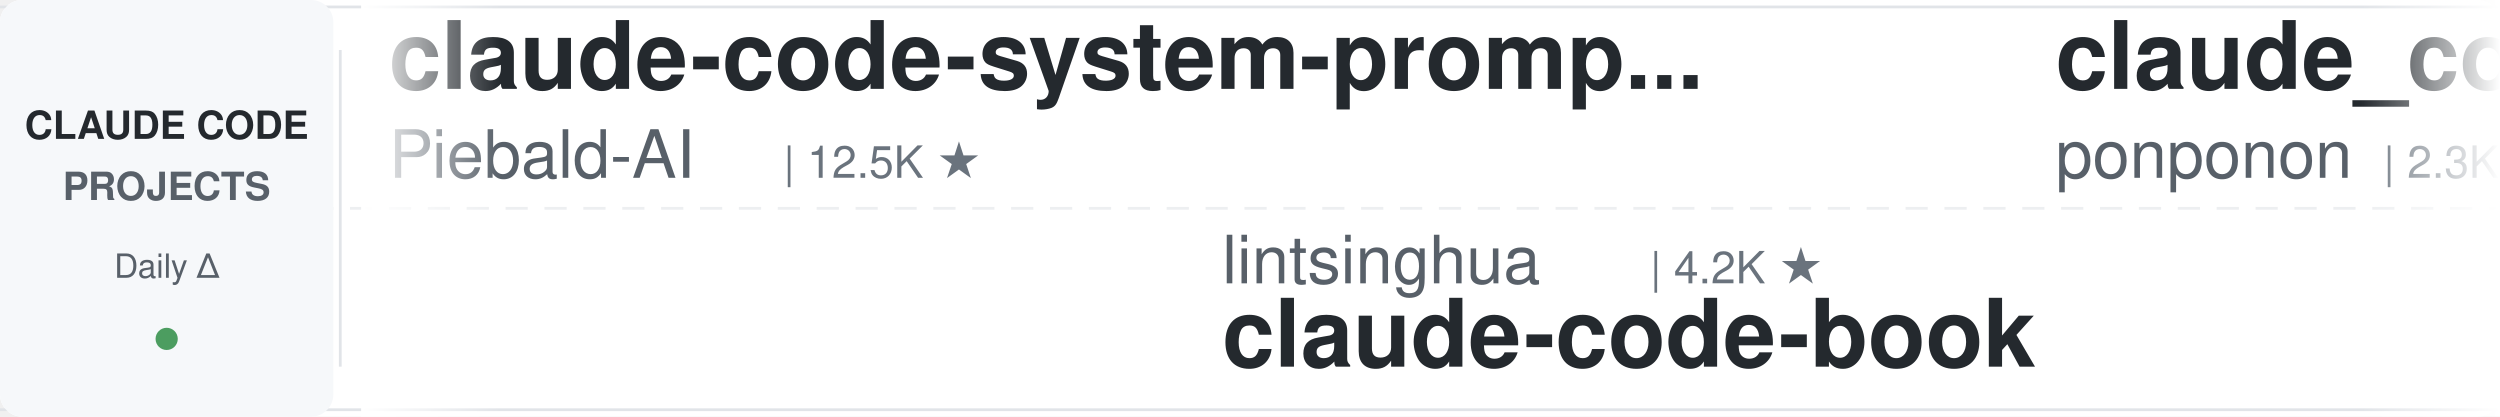
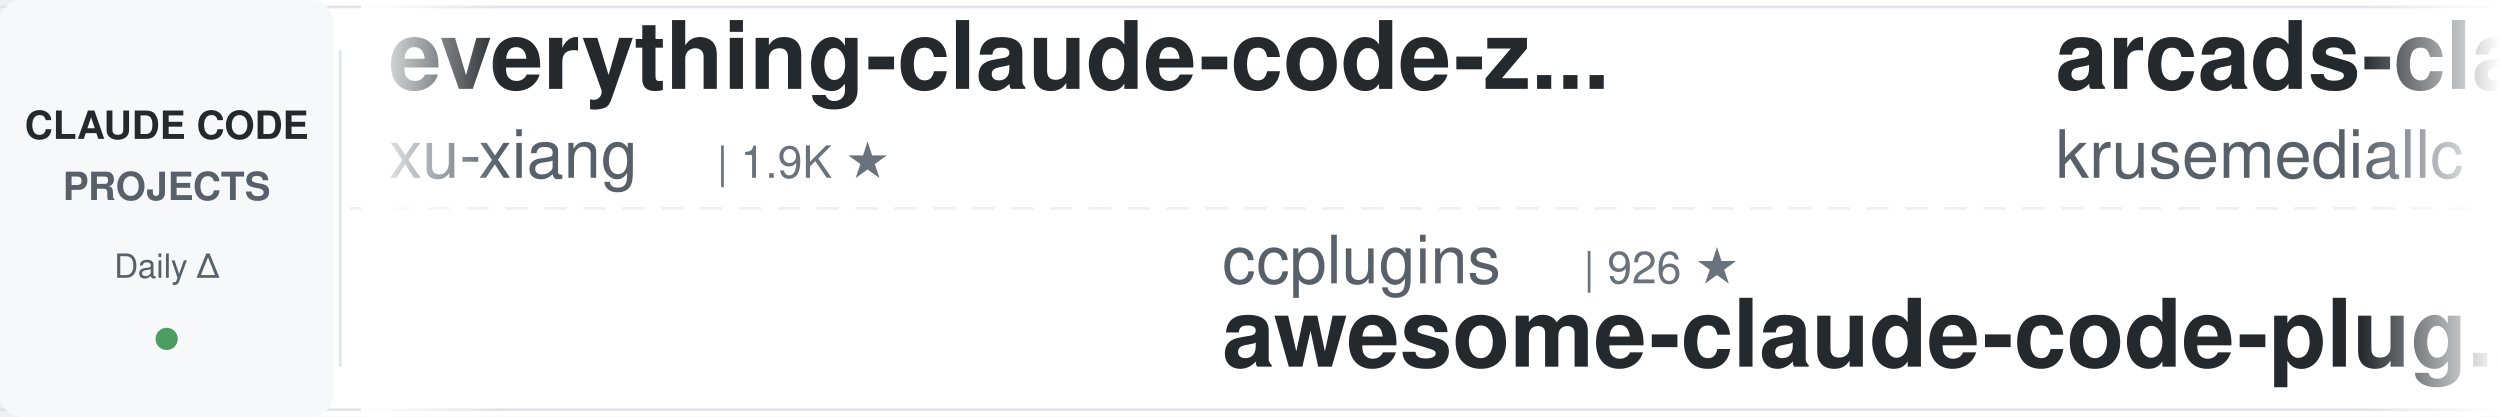
<svg xmlns="http://www.w3.org/2000/svg" width="900" height="150">
  <defs>
    <linearGradient id="leftFade" x1="0%" y1="0%" x2="100%" y2="0%">
      <stop offset="0%" style="stop-color:#ffffff;stop-opacity:1" />
      <stop offset="100%" style="stop-color:#ffffff;stop-opacity:0" />
    </linearGradient>
    <linearGradient id="rightFade" x1="0%" y1="0%" x2="100%" y2="0%">
      <stop offset="0%" style="stop-color:#ffffff;stop-opacity:0" />
      <stop offset="100%" style="stop-color:#ffffff;stop-opacity:1" />
    </linearGradient>
  </defs>
  <rect width="900" height="150" fill="#ffffff" rx="8" />
  <rect x="0" y="2" width="900" height="1" fill="#e1e4e8" />
  <rect x="0" y="147" width="900" height="1" fill="#e1e4e8" />
  <line x1="0" y1="75" x2="900" y2="75" stroke="#e1e4e8" stroke-width="1" stroke-dasharray="8 6" opacity="0.6" />
  <rect x="0" y="0" width="120" height="150" fill="#f6f8fa" rx="8" />
  <text x="60" y="50" font-family="-apple-system, BlinkMacSystemFont, 'Segoe UI', Helvetica, Arial, sans-serif" font-size="14" font-weight="600" fill="#24292e" text-anchor="middle">CLAUDE CODE</text>
  <text x="60" y="72" font-family="-apple-system, BlinkMacSystemFont, 'Segoe UI', Helvetica, Arial, sans-serif" font-size="14" font-weight="600" fill="#586069" text-anchor="middle">PROJECTS</text>
  <text x="60" y="100" font-family="-apple-system, BlinkMacSystemFont, 'Segoe UI', Helvetica, Arial, sans-serif" font-size="12" font-weight="500" fill="#586069" text-anchor="middle">Daily Δ</text>
  <circle cx="60" cy="122" r="4" fill="#22863a" opacity="0.8" />
  <rect x="122" y="18" width="1" height="114" fill="#e1e4e8" />
  <clipPath id="tickerClip">
    <rect x="130" y="0" width="770" height="150" />
  </clipPath>
  <g clip-path="url(#tickerClip)">
    <g id="tickerItems">
      <animateTransform attributeName="transform" attributeType="XML" type="translate" from="0 0" to="-3000 0" dur="54s" repeatCount="indefinite" />
      <g transform="translate(0, 0)">
-         <text x="140" y="32" font-family="-apple-system, BlinkMacSystemFont, 'Segoe UI', Helvetica, Arial, sans-serif" font-size="34" font-weight="600" fill="#24292e">claude-code-system-promp...</text>
-         <text x="140" y="64" font-family="-apple-system, BlinkMacSystemFont, 'Segoe UI', Helvetica, Arial, sans-serif" font-size="24" font-weight="400" fill="#586069">Piebald-AI</text>
-         <text x="282" y="64" font-family="-apple-system, BlinkMacSystemFont, 'Segoe UI', Helvetica, Arial, sans-serif" font-size="16" font-weight="500" fill="#6a737d">| 12.5K ★</text>
+         <text x="140" y="32" font-family="-apple-system, BlinkMacSystemFont, 'Segoe UI', Helvetica, Arial, sans-serif" font-size="34" font-weight="600" fill="#24292e">everything-claude-code-z...</text>
+         <text x="140" y="64" font-family="-apple-system, BlinkMacSystemFont, 'Segoe UI', Helvetica, Arial, sans-serif" font-size="24" font-weight="400" fill="#586069">xu-xiang</text>
+         <text x="258" y="64" font-family="-apple-system, BlinkMacSystemFont, 'Segoe UI', Helvetica, Arial, sans-serif" font-size="16" font-weight="500" fill="#6a737d">| 1.9K ★</text>
      </g>
      <g transform="translate(300, 0)">
-         <text x="140" y="102" font-family="-apple-system, BlinkMacSystemFont, 'Segoe UI', Helvetica, Arial, sans-serif" font-size="24" font-weight="400" fill="#586069">lintsinghua</text>
-         <text x="294" y="102" font-family="-apple-system, BlinkMacSystemFont, 'Segoe UI', Helvetica, Arial, sans-serif" font-size="16" font-weight="500" fill="#6a737d">| 4.2K ★</text>
-         <text x="140" y="132" font-family="-apple-system, BlinkMacSystemFont, 'Segoe UI', Helvetica, Arial, sans-serif" font-size="34" font-weight="600" fill="#24292e">claude-code-book</text>
+         <text x="140" y="102" font-family="-apple-system, BlinkMacSystemFont, 'Segoe UI', Helvetica, Arial, sans-serif" font-size="24" font-weight="400" fill="#586069">ccplugins</text>
+         <text x="270" y="102" font-family="-apple-system, BlinkMacSystemFont, 'Segoe UI', Helvetica, Arial, sans-serif" font-size="16" font-weight="500" fill="#6a737d">| 926 ★</text>
+         <text x="140" y="132" font-family="-apple-system, BlinkMacSystemFont, 'Segoe UI', Helvetica, Arial, sans-serif" font-size="34" font-weight="600" fill="#24292e">awesome-claude-code-plug...</text>
      </g>
      <g transform="translate(600, 0)">
-         <text x="140" y="32" font-family="-apple-system, BlinkMacSystemFont, 'Segoe UI', Helvetica, Arial, sans-serif" font-size="34" font-weight="600" fill="#24292e">claude_code_src</text>
-         <text x="140" y="64" font-family="-apple-system, BlinkMacSystemFont, 'Segoe UI', Helvetica, Arial, sans-serif" font-size="24" font-weight="400" fill="#586069">ponponon</text>
-         <text x="258" y="64" font-family="-apple-system, BlinkMacSystemFont, 'Segoe UI', Helvetica, Arial, sans-serif" font-size="16" font-weight="500" fill="#6a737d">| 2.3K ★</text>
+         <text x="140" y="32" font-family="-apple-system, BlinkMacSystemFont, 'Segoe UI', Helvetica, Arial, sans-serif" font-size="34" font-weight="600" fill="#24292e">arcads-claude-code</text>
+         <text x="140" y="64" font-family="-apple-system, BlinkMacSystemFont, 'Segoe UI', Helvetica, Arial, sans-serif" font-size="24" font-weight="400" fill="#586069">krusemediallc</text>
+         <text x="318" y="64" font-family="-apple-system, BlinkMacSystemFont, 'Segoe UI', Helvetica, Arial, sans-serif" font-size="16" font-weight="500" fill="#6a737d">| 1.4K ★</text>
      </g>
      <g transform="translate(900, 0)">
-         <text x="140" y="102" font-family="-apple-system, BlinkMacSystemFont, 'Segoe UI', Helvetica, Arial, sans-serif" font-size="24" font-weight="400" fill="#586069">digitalsamba</text>
-         <text x="306" y="102" font-family="-apple-system, BlinkMacSystemFont, 'Segoe UI', Helvetica, Arial, sans-serif" font-size="16" font-weight="500" fill="#6a737d">| 2.0K ★</text>
-         <text x="140" y="132" font-family="-apple-system, BlinkMacSystemFont, 'Segoe UI', Helvetica, Arial, sans-serif" font-size="34" font-weight="600" fill="#24292e">claude-code-video-toolki...</text>
+         <text x="140" y="102" font-family="-apple-system, BlinkMacSystemFont, 'Segoe UI', Helvetica, Arial, sans-serif" font-size="24" font-weight="400" fill="#586069">wanshuiyin</text>
+         <text x="282" y="102" font-family="-apple-system, BlinkMacSystemFont, 'Segoe UI', Helvetica, Arial, sans-serif" font-size="16" font-weight="500" fill="#6a737d">| 15.4K ★</text>
+         <text x="140" y="132" font-family="-apple-system, BlinkMacSystemFont, 'Segoe UI', Helvetica, Arial, sans-serif" font-size="34" font-weight="600" fill="#24292e">Auto-claude-code-researc...</text>
      </g>
      <g transform="translate(1200, 0)">
-         <text x="140" y="32" font-family="-apple-system, BlinkMacSystemFont, 'Segoe UI', Helvetica, Arial, sans-serif" font-size="34" font-weight="600" fill="#24292e">claude-code-from-source</text>
-         <text x="140" y="64" font-family="-apple-system, BlinkMacSystemFont, 'Segoe UI', Helvetica, Arial, sans-serif" font-size="24" font-weight="400" fill="#586069">alejandrobalderas</text>
-         <text x="366" y="64" font-family="-apple-system, BlinkMacSystemFont, 'Segoe UI', Helvetica, Arial, sans-serif" font-size="16" font-weight="500" fill="#6a737d">| 2.8K ★</text>
+         <text x="140" y="32" font-family="-apple-system, BlinkMacSystemFont, 'Segoe UI', Helvetica, Arial, sans-serif" font-size="34" font-weight="600" fill="#24292e">pi-vs-claude-code</text>
+         <text x="140" y="64" font-family="-apple-system, BlinkMacSystemFont, 'Segoe UI', Helvetica, Arial, sans-serif" font-size="24" font-weight="400" fill="#586069">disler</text>
+         <text x="234" y="64" font-family="-apple-system, BlinkMacSystemFont, 'Segoe UI', Helvetica, Arial, sans-serif" font-size="16" font-weight="500" fill="#6a737d">| 1.7K ★</text>
      </g>
      <g transform="translate(1500, 0)">
-         <text x="140" y="102" font-family="-apple-system, BlinkMacSystemFont, 'Segoe UI', Helvetica, Arial, sans-serif" font-size="24" font-weight="400" fill="#586069">hangsman</text>
-         <text x="258" y="102" font-family="-apple-system, BlinkMacSystemFont, 'Segoe UI', Helvetica, Arial, sans-serif" font-size="16" font-weight="500" fill="#6a737d">| 791 ★</text>
-         <text x="140" y="132" font-family="-apple-system, BlinkMacSystemFont, 'Segoe UI', Helvetica, Arial, sans-serif" font-size="34" font-weight="600" fill="#24292e">claude-code-source</text>
+         <text x="140" y="102" font-family="-apple-system, BlinkMacSystemFont, 'Segoe UI', Helvetica, Arial, sans-serif" font-size="24" font-weight="400" fill="#586069">multica-ai</text>
+         <text x="282" y="102" font-family="-apple-system, BlinkMacSystemFont, 'Segoe UI', Helvetica, Arial, sans-serif" font-size="16" font-weight="500" fill="#6a737d">| 208.7K ★</text>
+         <text x="140" y="132" font-family="-apple-system, BlinkMacSystemFont, 'Segoe UI', Helvetica, Arial, sans-serif" font-size="34" font-weight="600" fill="#24292e">andrej-karpathy-skills</text>
      </g>
      <g transform="translate(1800, 0)">
+         <text x="140" y="32" font-family="-apple-system, BlinkMacSystemFont, 'Segoe UI', Helvetica, Arial, sans-serif" font-size="34" font-weight="600" fill="#24292e">claude-code-infrastructu...</text>
+         <text x="140" y="64" font-family="-apple-system, BlinkMacSystemFont, 'Segoe UI', Helvetica, Arial, sans-serif" font-size="24" font-weight="400" fill="#586069">diet103</text>
+         <text x="246" y="64" font-family="-apple-system, BlinkMacSystemFont, 'Segoe UI', Helvetica, Arial, sans-serif" font-size="16" font-weight="500" fill="#6a737d">| 10.0K ★</text>
+       </g>
+       <g transform="translate(2100, 0)">
+         <text x="140" y="102" font-family="-apple-system, BlinkMacSystemFont, 'Segoe UI', Helvetica, Arial, sans-serif" font-size="24" font-weight="400" fill="#586069">shareAI-lab</text>
+         <text x="294" y="102" font-family="-apple-system, BlinkMacSystemFont, 'Segoe UI', Helvetica, Arial, sans-serif" font-size="16" font-weight="500" fill="#6a737d">| 75.6K ★</text>
+         <text x="140" y="132" font-family="-apple-system, BlinkMacSystemFont, 'Segoe UI', Helvetica, Arial, sans-serif" font-size="34" font-weight="600" fill="#24292e">learn-claude-code</text>
+       </g>
+       <g transform="translate(2400, 0)">
        <text x="140" y="32" font-family="-apple-system, BlinkMacSystemFont, 'Segoe UI', Helvetica, Arial, sans-serif" font-size="34" font-weight="600" fill="#24292e">my-claude-code-setup</text>
        <text x="140" y="64" font-family="-apple-system, BlinkMacSystemFont, 'Segoe UI', Helvetica, Arial, sans-serif" font-size="24" font-weight="400" fill="#586069">centminmod</text>
        <text x="282" y="64" font-family="-apple-system, BlinkMacSystemFont, 'Segoe UI', Helvetica, Arial, sans-serif" font-size="16" font-weight="500" fill="#6a737d">| 2.6K ★</text>
      </g>
-       <g transform="translate(2100, 0)">
-         <text x="140" y="102" font-family="-apple-system, BlinkMacSystemFont, 'Segoe UI', Helvetica, Arial, sans-serif" font-size="24" font-weight="400" fill="#586069">https-deeplearning-ai</text>
-         <text x="414" y="102" font-family="-apple-system, BlinkMacSystemFont, 'Segoe UI', Helvetica, Arial, sans-serif" font-size="16" font-weight="500" fill="#6a737d">| 547 ★</text>
-         <text x="140" y="132" font-family="-apple-system, BlinkMacSystemFont, 'Segoe UI', Helvetica, Arial, sans-serif" font-size="34" font-weight="600" fill="#24292e">sc-claude-code-files</text>
-       </g>
-       <g transform="translate(2400, 0)">
-         <text x="140" y="32" font-family="-apple-system, BlinkMacSystemFont, 'Segoe UI', Helvetica, Arial, sans-serif" font-size="34" font-weight="600" fill="#24292e">claude-code-action</text>
-         <text x="140" y="64" font-family="-apple-system, BlinkMacSystemFont, 'Segoe UI', Helvetica, Arial, sans-serif" font-size="24" font-weight="400" fill="#586069">anthropics</text>
-         <text x="282" y="64" font-family="-apple-system, BlinkMacSystemFont, 'Segoe UI', Helvetica, Arial, sans-serif" font-size="16" font-weight="500" fill="#6a737d">| 8.8K ★</text>
-       </g>
      <g transform="translate(2700, 0)">
-         <text x="140" y="102" font-family="-apple-system, BlinkMacSystemFont, 'Segoe UI', Helvetica, Arial, sans-serif" font-size="24" font-weight="400" fill="#586069">AICoderTudou</text>
-         <text x="306" y="102" font-family="-apple-system, BlinkMacSystemFont, 'Segoe UI', Helvetica, Arial, sans-serif" font-size="16" font-weight="500" fill="#6a737d">| 495 ★</text>
-         <text x="140" y="132" font-family="-apple-system, BlinkMacSystemFont, 'Segoe UI', Helvetica, Arial, sans-serif" font-size="34" font-weight="600" fill="#24292e">claude-code-tudou</text>
+         <text x="140" y="102" font-family="-apple-system, BlinkMacSystemFont, 'Segoe UI', Helvetica, Arial, sans-serif" font-size="24" font-weight="400" fill="#586069">jqueryscript</text>
+         <text x="306" y="102" font-family="-apple-system, BlinkMacSystemFont, 'Segoe UI', Helvetica, Arial, sans-serif" font-size="16" font-weight="500" fill="#6a737d">| 505 ★</text>
+         <text x="140" y="132" font-family="-apple-system, BlinkMacSystemFont, 'Segoe UI', Helvetica, Arial, sans-serif" font-size="34" font-weight="600" fill="#24292e">awesome-claude-code</text>
      </g>
      <g transform="translate(3000, 0)">
-         <text x="140" y="32" font-family="-apple-system, BlinkMacSystemFont, 'Segoe UI', Helvetica, Arial, sans-serif" font-size="34" font-weight="600" fill="#24292e">claude-code-system-promp...</text>
-         <text x="140" y="64" font-family="-apple-system, BlinkMacSystemFont, 'Segoe UI', Helvetica, Arial, sans-serif" font-size="24" font-weight="400" fill="#586069">Piebald-AI</text>
-         <text x="282" y="64" font-family="-apple-system, BlinkMacSystemFont, 'Segoe UI', Helvetica, Arial, sans-serif" font-size="16" font-weight="500" fill="#6a737d">| 12.5K ★</text>
+         <text x="140" y="32" font-family="-apple-system, BlinkMacSystemFont, 'Segoe UI', Helvetica, Arial, sans-serif" font-size="34" font-weight="600" fill="#24292e">everything-claude-code-z...</text>
+         <text x="140" y="64" font-family="-apple-system, BlinkMacSystemFont, 'Segoe UI', Helvetica, Arial, sans-serif" font-size="24" font-weight="400" fill="#586069">xu-xiang</text>
+         <text x="258" y="64" font-family="-apple-system, BlinkMacSystemFont, 'Segoe UI', Helvetica, Arial, sans-serif" font-size="16" font-weight="500" fill="#6a737d">| 1.9K ★</text>
      </g>
      <g transform="translate(3300, 0)">
-         <text x="140" y="102" font-family="-apple-system, BlinkMacSystemFont, 'Segoe UI', Helvetica, Arial, sans-serif" font-size="24" font-weight="400" fill="#586069">lintsinghua</text>
-         <text x="294" y="102" font-family="-apple-system, BlinkMacSystemFont, 'Segoe UI', Helvetica, Arial, sans-serif" font-size="16" font-weight="500" fill="#6a737d">| 4.2K ★</text>
-         <text x="140" y="132" font-family="-apple-system, BlinkMacSystemFont, 'Segoe UI', Helvetica, Arial, sans-serif" font-size="34" font-weight="600" fill="#24292e">claude-code-book</text>
+         <text x="140" y="102" font-family="-apple-system, BlinkMacSystemFont, 'Segoe UI', Helvetica, Arial, sans-serif" font-size="24" font-weight="400" fill="#586069">ccplugins</text>
+         <text x="270" y="102" font-family="-apple-system, BlinkMacSystemFont, 'Segoe UI', Helvetica, Arial, sans-serif" font-size="16" font-weight="500" fill="#6a737d">| 926 ★</text>
+         <text x="140" y="132" font-family="-apple-system, BlinkMacSystemFont, 'Segoe UI', Helvetica, Arial, sans-serif" font-size="34" font-weight="600" fill="#24292e">awesome-claude-code-plug...</text>
      </g>
      <g transform="translate(3600, 0)">
-         <text x="140" y="32" font-family="-apple-system, BlinkMacSystemFont, 'Segoe UI', Helvetica, Arial, sans-serif" font-size="34" font-weight="600" fill="#24292e">claude_code_src</text>
-         <text x="140" y="64" font-family="-apple-system, BlinkMacSystemFont, 'Segoe UI', Helvetica, Arial, sans-serif" font-size="24" font-weight="400" fill="#586069">ponponon</text>
-         <text x="258" y="64" font-family="-apple-system, BlinkMacSystemFont, 'Segoe UI', Helvetica, Arial, sans-serif" font-size="16" font-weight="500" fill="#6a737d">| 2.3K ★</text>
+         <text x="140" y="32" font-family="-apple-system, BlinkMacSystemFont, 'Segoe UI', Helvetica, Arial, sans-serif" font-size="34" font-weight="600" fill="#24292e">arcads-claude-code</text>
+         <text x="140" y="64" font-family="-apple-system, BlinkMacSystemFont, 'Segoe UI', Helvetica, Arial, sans-serif" font-size="24" font-weight="400" fill="#586069">krusemediallc</text>
+         <text x="318" y="64" font-family="-apple-system, BlinkMacSystemFont, 'Segoe UI', Helvetica, Arial, sans-serif" font-size="16" font-weight="500" fill="#6a737d">| 1.4K ★</text>
      </g>
      <g transform="translate(3900, 0)">
-         <text x="140" y="102" font-family="-apple-system, BlinkMacSystemFont, 'Segoe UI', Helvetica, Arial, sans-serif" font-size="24" font-weight="400" fill="#586069">digitalsamba</text>
-         <text x="306" y="102" font-family="-apple-system, BlinkMacSystemFont, 'Segoe UI', Helvetica, Arial, sans-serif" font-size="16" font-weight="500" fill="#6a737d">| 2.0K ★</text>
-         <text x="140" y="132" font-family="-apple-system, BlinkMacSystemFont, 'Segoe UI', Helvetica, Arial, sans-serif" font-size="34" font-weight="600" fill="#24292e">claude-code-video-toolki...</text>
+         <text x="140" y="102" font-family="-apple-system, BlinkMacSystemFont, 'Segoe UI', Helvetica, Arial, sans-serif" font-size="24" font-weight="400" fill="#586069">wanshuiyin</text>
+         <text x="282" y="102" font-family="-apple-system, BlinkMacSystemFont, 'Segoe UI', Helvetica, Arial, sans-serif" font-size="16" font-weight="500" fill="#6a737d">| 15.4K ★</text>
+         <text x="140" y="132" font-family="-apple-system, BlinkMacSystemFont, 'Segoe UI', Helvetica, Arial, sans-serif" font-size="34" font-weight="600" fill="#24292e">Auto-claude-code-researc...</text>
      </g>
    </g>
  </g>
  <rect x="130" y="0" width="50" height="150" fill="url(#leftFade)" />
  <rect x="850" y="0" width="50" height="150" fill="url(#rightFade)" />
</svg>
